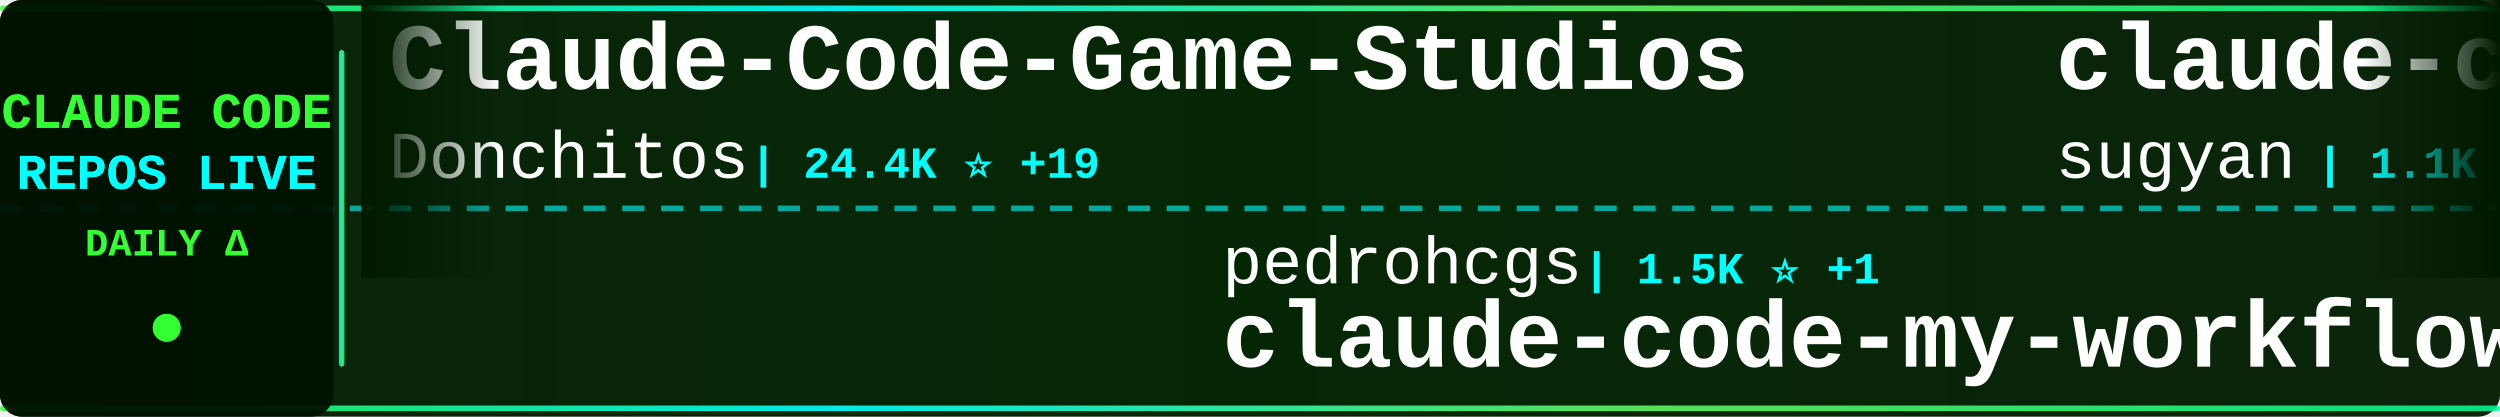
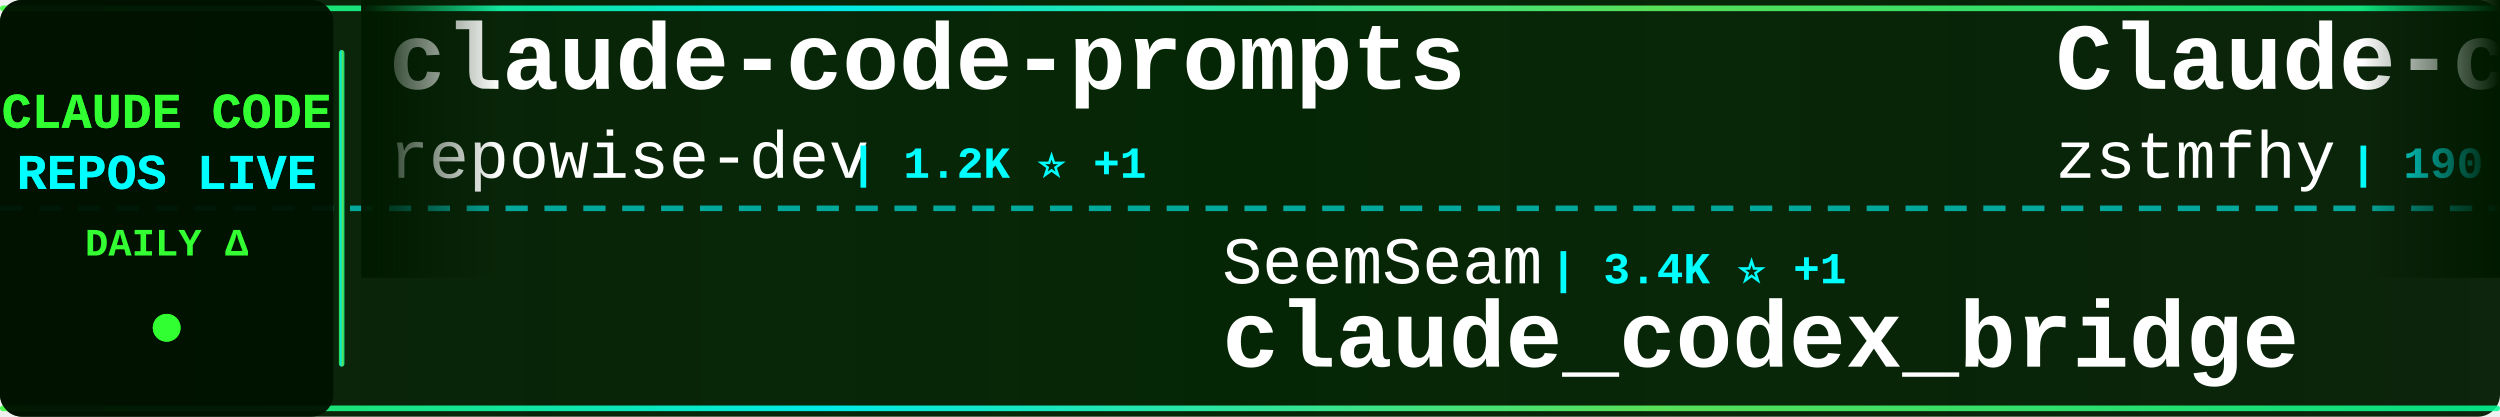
<svg xmlns="http://www.w3.org/2000/svg" width="900" height="150">
  <defs>
    <linearGradient id="tickerBg" x1="0%" y1="0%" x2="100%" y2="0%">
      <stop offset="0%" style="stop-color:#001a00;stop-opacity:0.95" />
      <stop offset="50%" style="stop-color:#002200;stop-opacity:0.98" />
      <stop offset="100%" style="stop-color:#001a00;stop-opacity:0.95" />
    </linearGradient>
    <linearGradient id="borderGrad" x1="0%" y1="0%" x2="100%" y2="0%">
      <stop offset="0%" style="stop-color:#33ff33;stop-opacity:0.85">
        <animate attributeName="stop-opacity" values="0.85;1;0.85" dur="2s" repeatCount="indefinite" />
      </stop>
      <stop offset="33%" style="stop-color:#00ffff;stop-opacity:0.9">
        <animate attributeName="stop-opacity" values="0.9;1;0.9" dur="2.2s" repeatCount="indefinite" />
      </stop>
      <stop offset="66%" style="stop-color:#66ff66;stop-opacity:0.85">
        <animate attributeName="stop-opacity" values="0.85;1;0.85" dur="1.8s" repeatCount="indefinite" />
      </stop>
      <stop offset="100%" style="stop-color:#00ff99;stop-opacity:0.85">
        <animate attributeName="stop-opacity" values="0.85;1;0.85" dur="2s" repeatCount="indefinite" />
      </stop>
    </linearGradient>
    <filter id="textGlow">
      <feGaussianBlur stdDeviation="0.1" result="coloredBlur" />
      <feMerge>
        <feMergeNode in="coloredBlur" />
        <feMergeNode in="SourceGraphic" />
      </feMerge>
    </filter>
    <filter id="metricGlow">
      <feGaussianBlur stdDeviation="0.2" result="coloredBlur" />
      <feMerge>
        <feMergeNode in="coloredBlur" />
        <feMergeNode in="SourceGraphic" />
      </feMerge>
    </filter>
    <linearGradient id="leftFade" x1="0%" y1="0%" x2="100%" y2="0%">
      <stop offset="0%" style="stop-color:#001a00;stop-opacity:1" />
      <stop offset="100%" style="stop-color:#001a00;stop-opacity:0" />
    </linearGradient>
    <linearGradient id="rightFade" x1="0%" y1="0%" x2="100%" y2="0%">
      <stop offset="0%" style="stop-color:#001a00;stop-opacity:0" />
      <stop offset="100%" style="stop-color:#001a00;stop-opacity:1" />
    </linearGradient>
  </defs>
  <rect width="900" height="150" fill="url(#tickerBg)" rx="8" />
  <rect x="0" y="2" width="900" height="2" fill="url(#borderGrad)" rx="1" />
  <rect x="0" y="146" width="900" height="2" fill="url(#borderGrad)" rx="1" />
  <line x1="0" y1="75" x2="900" y2="75" stroke="#00ffff" stroke-width="2" stroke-dasharray="8 6" opacity="0.6" />
  <rect x="0" y="0" width="120" height="150" fill="#001100" opacity="0.95" rx="8" />
  <text x="60" y="46" font-family="'Courier New', monospace" font-size="18" font-weight="bold" fill="#33ff33" text-anchor="middle" filter="url(#textGlow)">
    CLAUDE CODE
  </text>
  <text x="60" y="68" font-family="'Courier New', monospace" font-size="18" font-weight="bold" fill="#00ffff" text-anchor="middle" filter="url(#textGlow)">
    REPOS LIVE
  </text>
  <text x="60" y="92" font-family="'Courier New', monospace" font-size="14" font-weight="bold" fill="#33ff33" text-anchor="middle">
    DAILY Δ
  </text>
  <circle cx="60" cy="118" r="5" fill="#33ff33" filter="url(#metricGlow)">
    <animate attributeName="r" values="4;6;4" dur="1.5s" repeatCount="indefinite" />
    <animate attributeName="opacity" values="0.6;1;0.6" dur="1.5s" repeatCount="indefinite" />
  </circle>
  <rect x="122" y="18" width="2" height="114" fill="url(#borderGrad)" rx="1" />
  <clipPath id="tickerClip">
    <rect x="130" y="0" width="770" height="150" />
  </clipPath>
  <g clip-path="url(#tickerClip)">
    <g id="tickerItems">
      <animateTransform attributeName="transform" attributeType="XML" type="translate" from="0 0" to="-3000 0" dur="54s" repeatCount="indefinite" />
      <g transform="translate(0, 0)">
-         <text x="140" y="32" font-family="'Courier New', monospace" font-size="34" font-weight="bold" fill="#ffffff">Claude-Code-Game-Studios</text>
-         <text x="140" y="64" font-family="'Courier New', monospace" font-size="24" font-weight="normal" fill="#ffffff" opacity="1.0">Donchitos</text>
-         <text x="270" y="64" font-family="'Courier New', monospace" font-size="16" font-weight="bold" fill="#00ffff"> | 24.4K ⭐ +19</text>
+         <text x="140" y="32" font-family="'Courier New', monospace" font-size="34" font-weight="bold" fill="#ffffff">claude-code-prompts</text>
+         <text x="140" y="64" font-family="'Courier New', monospace" font-size="24" font-weight="normal" fill="#ffffff" opacity="1.0">repowise-dev</text>
+         <text x="306" y="64" font-family="'Courier New', monospace" font-size="16" font-weight="bold" fill="#00ffff"> | 1.2K ⭐ +1</text>
      </g>
      <g transform="translate(300, 0)">
-         <text x="140" y="102" font-family="'Courier New', monospace" font-size="24" font-weight="normal" fill="#ffffff" opacity="1.0">pedrohcgs</text>
-         <text x="270" y="102" font-family="'Courier New', monospace" font-size="16" font-weight="bold" fill="#00ffff"> | 1.5K ⭐ +1</text>
-         <text x="140" y="132" font-family="'Courier New', monospace" font-size="34" font-weight="bold" fill="#ffffff">claude-code-my-workflow</text>
+         <text x="140" y="102" font-family="'Courier New', monospace" font-size="24" font-weight="normal" fill="#ffffff" opacity="1.0">SeemSeam</text>
+         <text x="258" y="102" font-family="'Courier New', monospace" font-size="16" font-weight="bold" fill="#00ffff"> | 3.4K ⭐ +1</text>
+         <text x="140" y="132" font-family="'Courier New', monospace" font-size="34" font-weight="bold" fill="#ffffff">claude_codex_bridge</text>
      </g>
      <g transform="translate(600, 0)">
-         <text x="140" y="32" font-family="'Courier New', monospace" font-size="34" font-weight="bold" fill="#ffffff">claude-code-webui</text>
-         <text x="140" y="64" font-family="'Courier New', monospace" font-size="24" font-weight="normal" fill="#ffffff" opacity="1.0">sugyan</text>
-         <text x="234" y="64" font-family="'Courier New', monospace" font-size="16" font-weight="bold" fill="#00ffff"> | 1.1K ⭐</text>
+         <text x="140" y="32" font-family="'Courier New', monospace" font-size="34" font-weight="bold" fill="#ffffff">Claude-code</text>
+         <text x="140" y="64" font-family="'Courier New', monospace" font-size="24" font-weight="normal" fill="#ffffff" opacity="1.0">zstmfhy</text>
+         <text x="246" y="64" font-family="'Courier New', monospace" font-size="16" font-weight="bold" fill="#00ffff"> | 190 ⭐</text>
      </g>
      <g transform="translate(900, 0)">
-         <text x="140" y="102" font-family="'Courier New', monospace" font-size="24" font-weight="normal" fill="#ffffff" opacity="1.0">liuup</text>
-         <text x="222" y="102" font-family="'Courier New', monospace" font-size="16" font-weight="bold" fill="#00ffff"> | 3.8K ⭐ +1</text>
-         <text x="140" y="132" font-family="'Courier New', monospace" font-size="34" font-weight="bold" fill="#ffffff">claude-code-analysis</text>
+         <text x="140" y="102" font-family="'Courier New', monospace" font-size="24" font-weight="normal" fill="#ffffff" opacity="1.0">freestylefly</text>
+         <text x="306" y="102" font-family="'Courier New', monospace" font-size="16" font-weight="bold" fill="#00ffff"> | 128 ⭐</text>
+         <text x="140" y="132" font-family="'Courier New', monospace" font-size="34" font-weight="bold" fill="#ffffff">claude-code</text>
      </g>
      <g transform="translate(1200, 0)">
-         <text x="140" y="32" font-family="'Courier New', monospace" font-size="34" font-weight="bold" fill="#ffffff">claude-code</text>
-         <text x="140" y="64" font-family="'Courier New', monospace" font-size="24" font-weight="normal" fill="#ffffff" opacity="1.0">tanbiralam</text>
-         <text x="282" y="64" font-family="'Courier New', monospace" font-size="16" font-weight="bold" fill="#00ffff"> | 2.2K ⭐</text>
+         <text x="140" y="32" font-family="'Courier New', monospace" font-size="34" font-weight="bold" fill="#ffffff">claude-code-guide</text>
+         <text x="140" y="64" font-family="'Courier New', monospace" font-size="24" font-weight="normal" fill="#ffffff" opacity="1.0">zebbern</text>
+         <text x="246" y="64" font-family="'Courier New', monospace" font-size="16" font-weight="bold" fill="#00ffff"> | 4.6K ⭐ +1</text>
      </g>
      <g transform="translate(1500, 0)">
-         <text x="140" y="102" font-family="'Courier New', monospace" font-size="24" font-weight="normal" fill="#ffffff" opacity="1.0">repowise-dev</text>
-         <text x="306" y="102" font-family="'Courier New', monospace" font-size="16" font-weight="bold" fill="#00ffff"> | 1.2K ⭐</text>
-         <text x="140" y="132" font-family="'Courier New', monospace" font-size="34" font-weight="bold" fill="#ffffff">claude-code-prompts</text>
+         <text x="140" y="102" font-family="'Courier New', monospace" font-size="24" font-weight="normal" fill="#ffffff" opacity="1.0">frankbria</text>
+         <text x="270" y="102" font-family="'Courier New', monospace" font-size="16" font-weight="bold" fill="#00ffff"> | 9.6K ⭐</text>
+         <text x="140" y="132" font-family="'Courier New', monospace" font-size="34" font-weight="bold" fill="#ffffff">ralph-claude-code</text>
      </g>
      <g transform="translate(1800, 0)">
        <text x="140" y="32" font-family="'Courier New', monospace" font-size="34" font-weight="bold" fill="#ffffff">claude-code-reverse</text>
        <text x="140" y="64" font-family="'Courier New', monospace" font-size="24" font-weight="normal" fill="#ffffff" opacity="1.0">Yuyz0112</text>
        <text x="258" y="64" font-family="'Courier New', monospace" font-size="16" font-weight="bold" fill="#00ffff"> | 2.4K ⭐</text>
      </g>
      <g transform="translate(2100, 0)">
-         <text x="140" y="102" font-family="'Courier New', monospace" font-size="24" font-weight="normal" fill="#ffffff" opacity="1.0">edmund-io</text>
-         <text x="270" y="102" font-family="'Courier New', monospace" font-size="16" font-weight="bold" fill="#00ffff"> | 1.5K ⭐</text>
-         <text x="140" y="132" font-family="'Courier New', monospace" font-size="34" font-weight="bold" fill="#ffffff">edmunds-claude-code</text>
+         <text x="140" y="102" font-family="'Courier New', monospace" font-size="24" font-weight="normal" fill="#ffffff" opacity="1.0">Donchitos</text>
+         <text x="270" y="102" font-family="'Courier New', monospace" font-size="16" font-weight="bold" fill="#00ffff"> | 24.4K ⭐ +5</text>
+         <text x="140" y="132" font-family="'Courier New', monospace" font-size="34" font-weight="bold" fill="#ffffff">Claude-Code-Game-Studios</text>
      </g>
      <g transform="translate(2400, 0)">
-         <text x="140" y="32" font-family="'Courier New', monospace" font-size="34" font-weight="bold" fill="#ffffff">claude-code-hub</text>
-         <text x="140" y="64" font-family="'Courier New', monospace" font-size="24" font-weight="normal" fill="#ffffff" opacity="1.0">ding113</text>
-         <text x="246" y="64" font-family="'Courier New', monospace" font-size="16" font-weight="bold" fill="#00ffff"> | 3.3K ⭐</text>
+         <text x="140" y="32" font-family="'Courier New', monospace" font-size="34" font-weight="bold" fill="#ffffff">claude-code-templates</text>
+         <text x="140" y="64" font-family="'Courier New', monospace" font-size="24" font-weight="normal" fill="#ffffff" opacity="1.0">davila7</text>
+         <text x="246" y="64" font-family="'Courier New', monospace" font-size="16" font-weight="bold" fill="#00ffff"> | 30.3K ⭐ +5</text>
      </g>
      <g transform="translate(2700, 0)">
-         <text x="140" y="102" font-family="'Courier New', monospace" font-size="24" font-weight="normal" fill="#ffffff" opacity="1.0">ykdojo</text>
-         <text x="234" y="102" font-family="'Courier New', monospace" font-size="16" font-weight="bold" fill="#00ffff"> | 9.8K ⭐ +8</text>
-         <text x="140" y="132" font-family="'Courier New', monospace" font-size="34" font-weight="bold" fill="#ffffff">claude-code-tips</text>
+         <text x="140" y="102" font-family="'Courier New', monospace" font-size="24" font-weight="normal" fill="#ffffff" opacity="1.0">rohitg00</text>
+         <text x="258" y="102" font-family="'Courier New', monospace" font-size="16" font-weight="bold" fill="#00ffff"> | 2.5K ⭐ +1</text>
+         <text x="140" y="132" font-family="'Courier New', monospace" font-size="34" font-weight="bold" fill="#ffffff">awesome-claude-code-tool...</text>
      </g>
      <g transform="translate(3000, 0)">
-         <text x="140" y="32" font-family="'Courier New', monospace" font-size="34" font-weight="bold" fill="#ffffff">Claude-Code-Game-Studios</text>
-         <text x="140" y="64" font-family="'Courier New', monospace" font-size="24" font-weight="normal" fill="#ffffff" opacity="1.0">Donchitos</text>
-         <text x="270" y="64" font-family="'Courier New', monospace" font-size="16" font-weight="bold" fill="#00ffff"> | 24.4K ⭐ +19</text>
+         <text x="140" y="32" font-family="'Courier New', monospace" font-size="34" font-weight="bold" fill="#ffffff">claude-code-prompts</text>
+         <text x="140" y="64" font-family="'Courier New', monospace" font-size="24" font-weight="normal" fill="#ffffff" opacity="1.0">repowise-dev</text>
+         <text x="306" y="64" font-family="'Courier New', monospace" font-size="16" font-weight="bold" fill="#00ffff"> | 1.2K ⭐ +1</text>
      </g>
      <g transform="translate(3300, 0)">
-         <text x="140" y="102" font-family="'Courier New', monospace" font-size="24" font-weight="normal" fill="#ffffff" opacity="1.0">pedrohcgs</text>
-         <text x="270" y="102" font-family="'Courier New', monospace" font-size="16" font-weight="bold" fill="#00ffff"> | 1.5K ⭐ +1</text>
-         <text x="140" y="132" font-family="'Courier New', monospace" font-size="34" font-weight="bold" fill="#ffffff">claude-code-my-workflow</text>
+         <text x="140" y="102" font-family="'Courier New', monospace" font-size="24" font-weight="normal" fill="#ffffff" opacity="1.0">SeemSeam</text>
+         <text x="258" y="102" font-family="'Courier New', monospace" font-size="16" font-weight="bold" fill="#00ffff"> | 3.4K ⭐ +1</text>
+         <text x="140" y="132" font-family="'Courier New', monospace" font-size="34" font-weight="bold" fill="#ffffff">claude_codex_bridge</text>
      </g>
      <g transform="translate(3600, 0)">
-         <text x="140" y="32" font-family="'Courier New', monospace" font-size="34" font-weight="bold" fill="#ffffff">claude-code-webui</text>
-         <text x="140" y="64" font-family="'Courier New', monospace" font-size="24" font-weight="normal" fill="#ffffff" opacity="1.0">sugyan</text>
-         <text x="234" y="64" font-family="'Courier New', monospace" font-size="16" font-weight="bold" fill="#00ffff"> | 1.1K ⭐</text>
+         <text x="140" y="32" font-family="'Courier New', monospace" font-size="34" font-weight="bold" fill="#ffffff">Claude-code</text>
+         <text x="140" y="64" font-family="'Courier New', monospace" font-size="24" font-weight="normal" fill="#ffffff" opacity="1.0">zstmfhy</text>
+         <text x="246" y="64" font-family="'Courier New', monospace" font-size="16" font-weight="bold" fill="#00ffff"> | 190 ⭐</text>
      </g>
      <g transform="translate(3900, 0)">
-         <text x="140" y="102" font-family="'Courier New', monospace" font-size="24" font-weight="normal" fill="#ffffff" opacity="1.0">liuup</text>
-         <text x="222" y="102" font-family="'Courier New', monospace" font-size="16" font-weight="bold" fill="#00ffff"> | 3.8K ⭐ +1</text>
-         <text x="140" y="132" font-family="'Courier New', monospace" font-size="34" font-weight="bold" fill="#ffffff">claude-code-analysis</text>
+         <text x="140" y="102" font-family="'Courier New', monospace" font-size="24" font-weight="normal" fill="#ffffff" opacity="1.0">freestylefly</text>
+         <text x="306" y="102" font-family="'Courier New', monospace" font-size="16" font-weight="bold" fill="#00ffff"> | 128 ⭐</text>
+         <text x="140" y="132" font-family="'Courier New', monospace" font-size="34" font-weight="bold" fill="#ffffff">claude-code</text>
      </g>
    </g>
  </g>
  <rect x="130" y="0" width="50" height="100" fill="url(#leftFade)" />
  <rect x="850" y="0" width="50" height="100" fill="url(#rightFade)" />
</svg>
